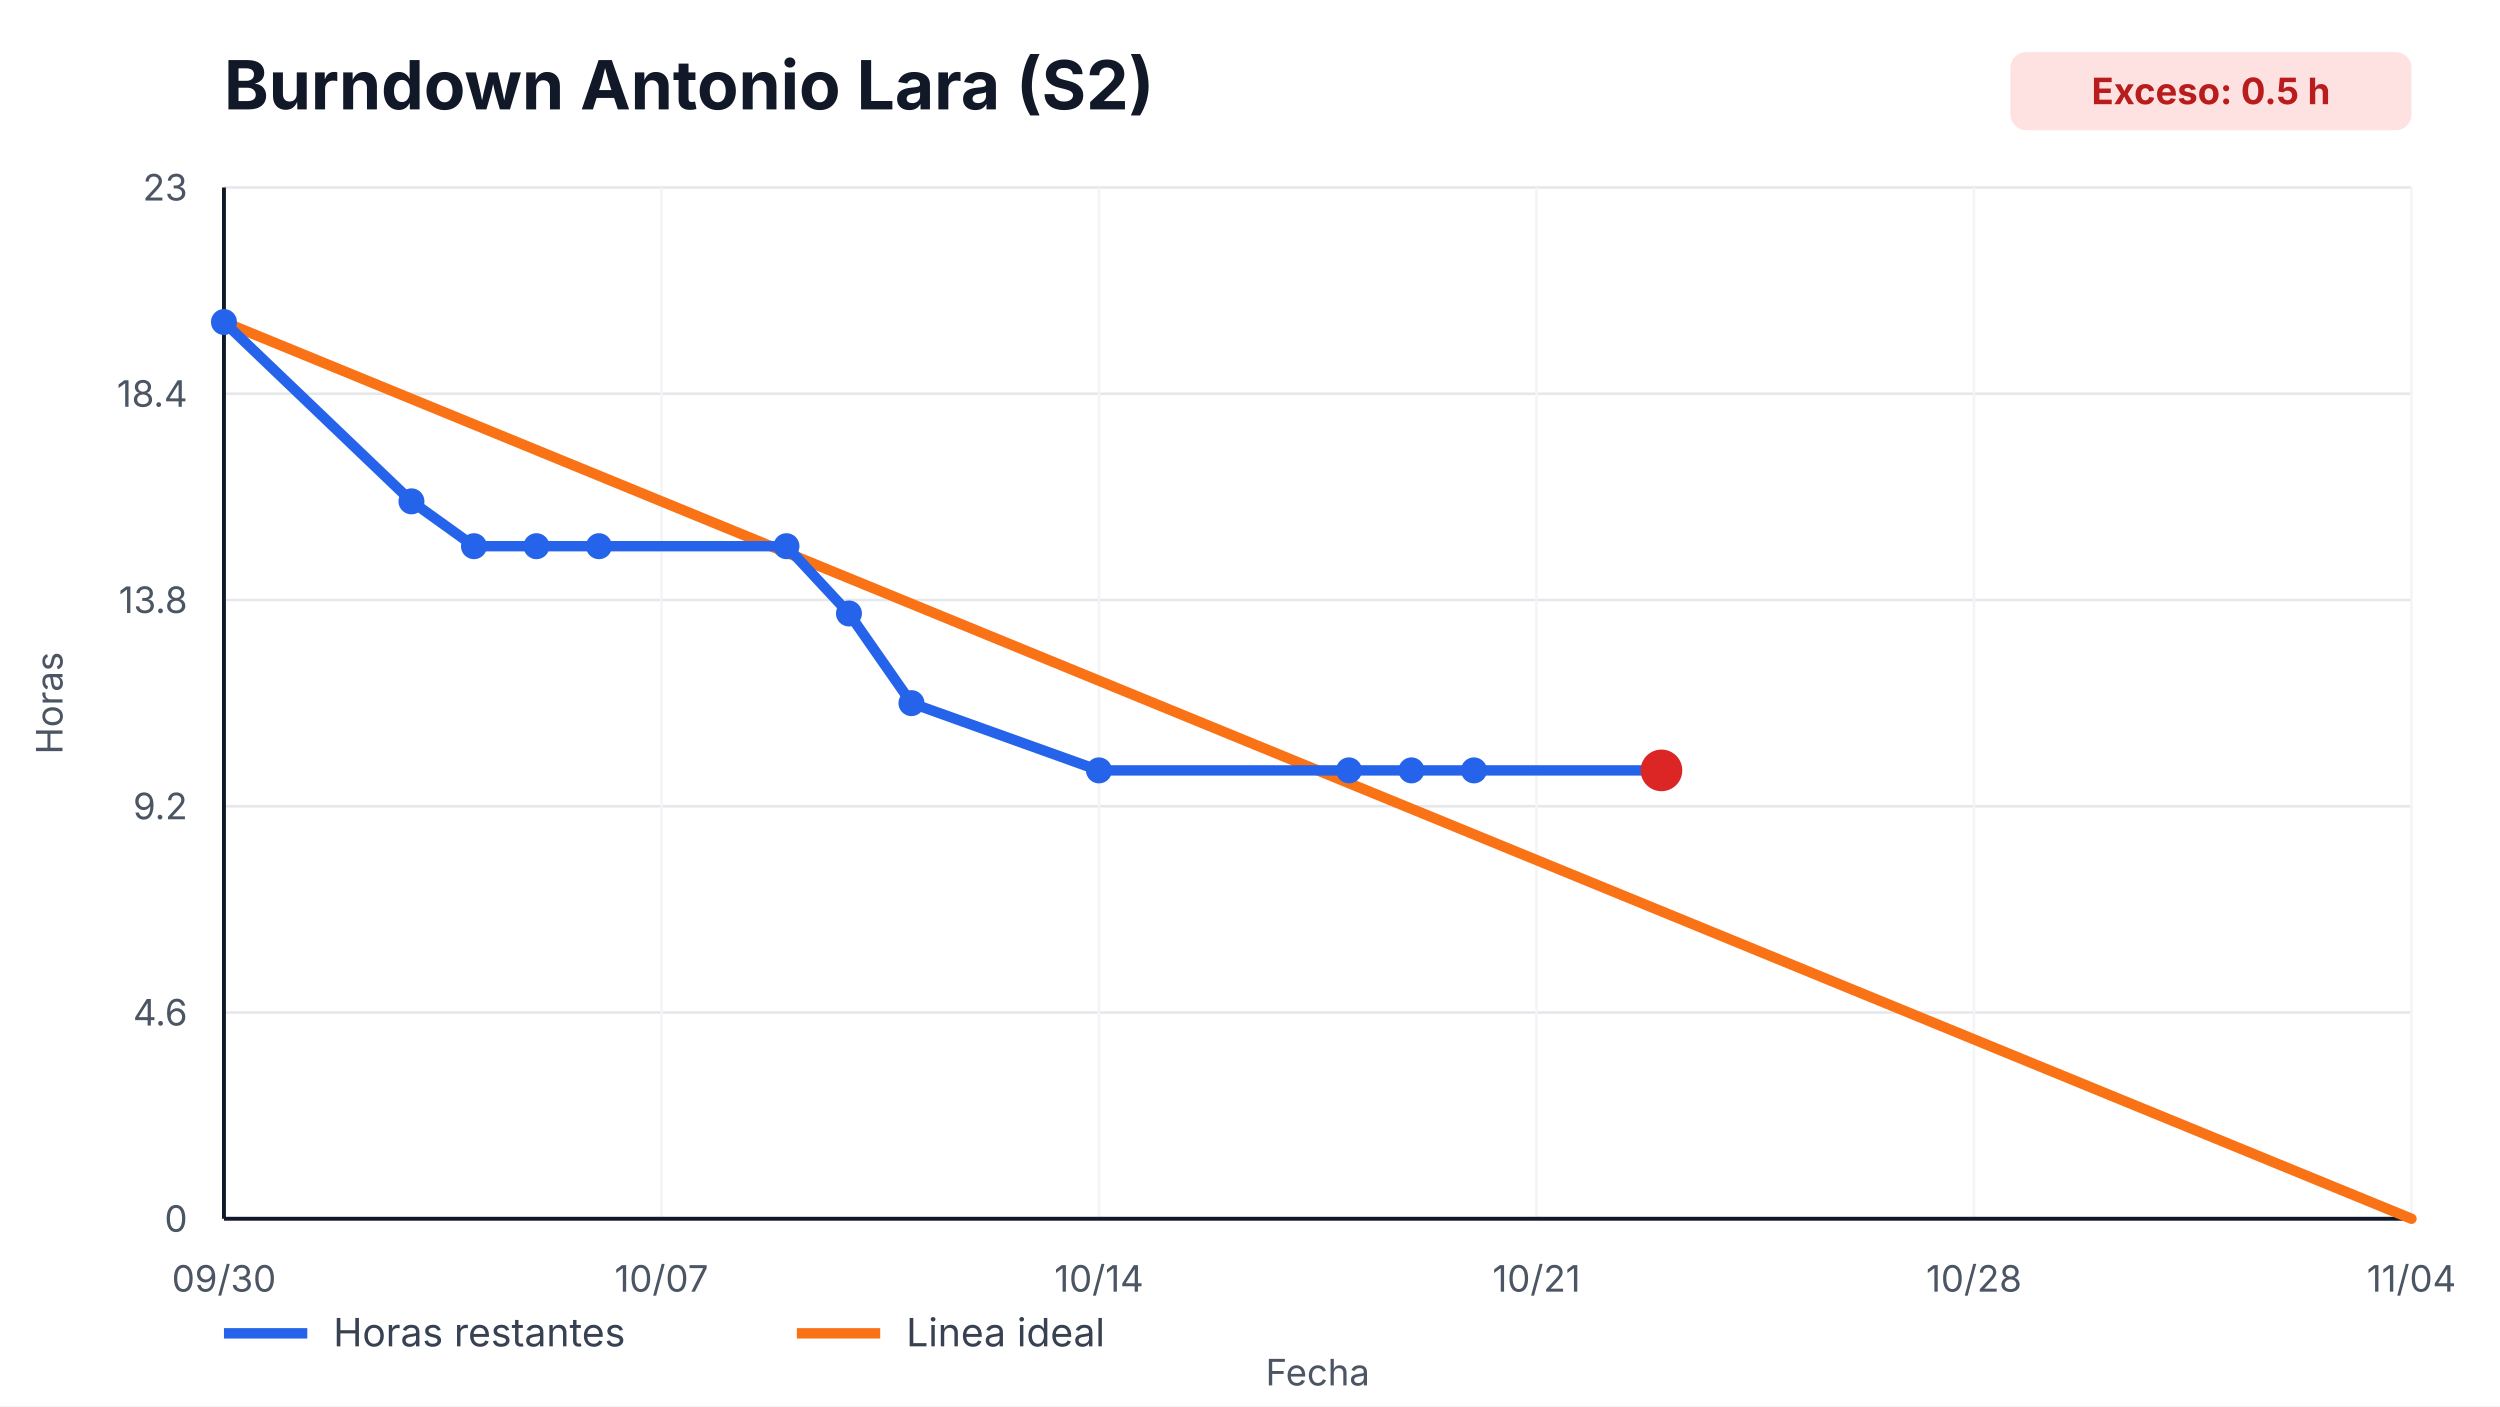
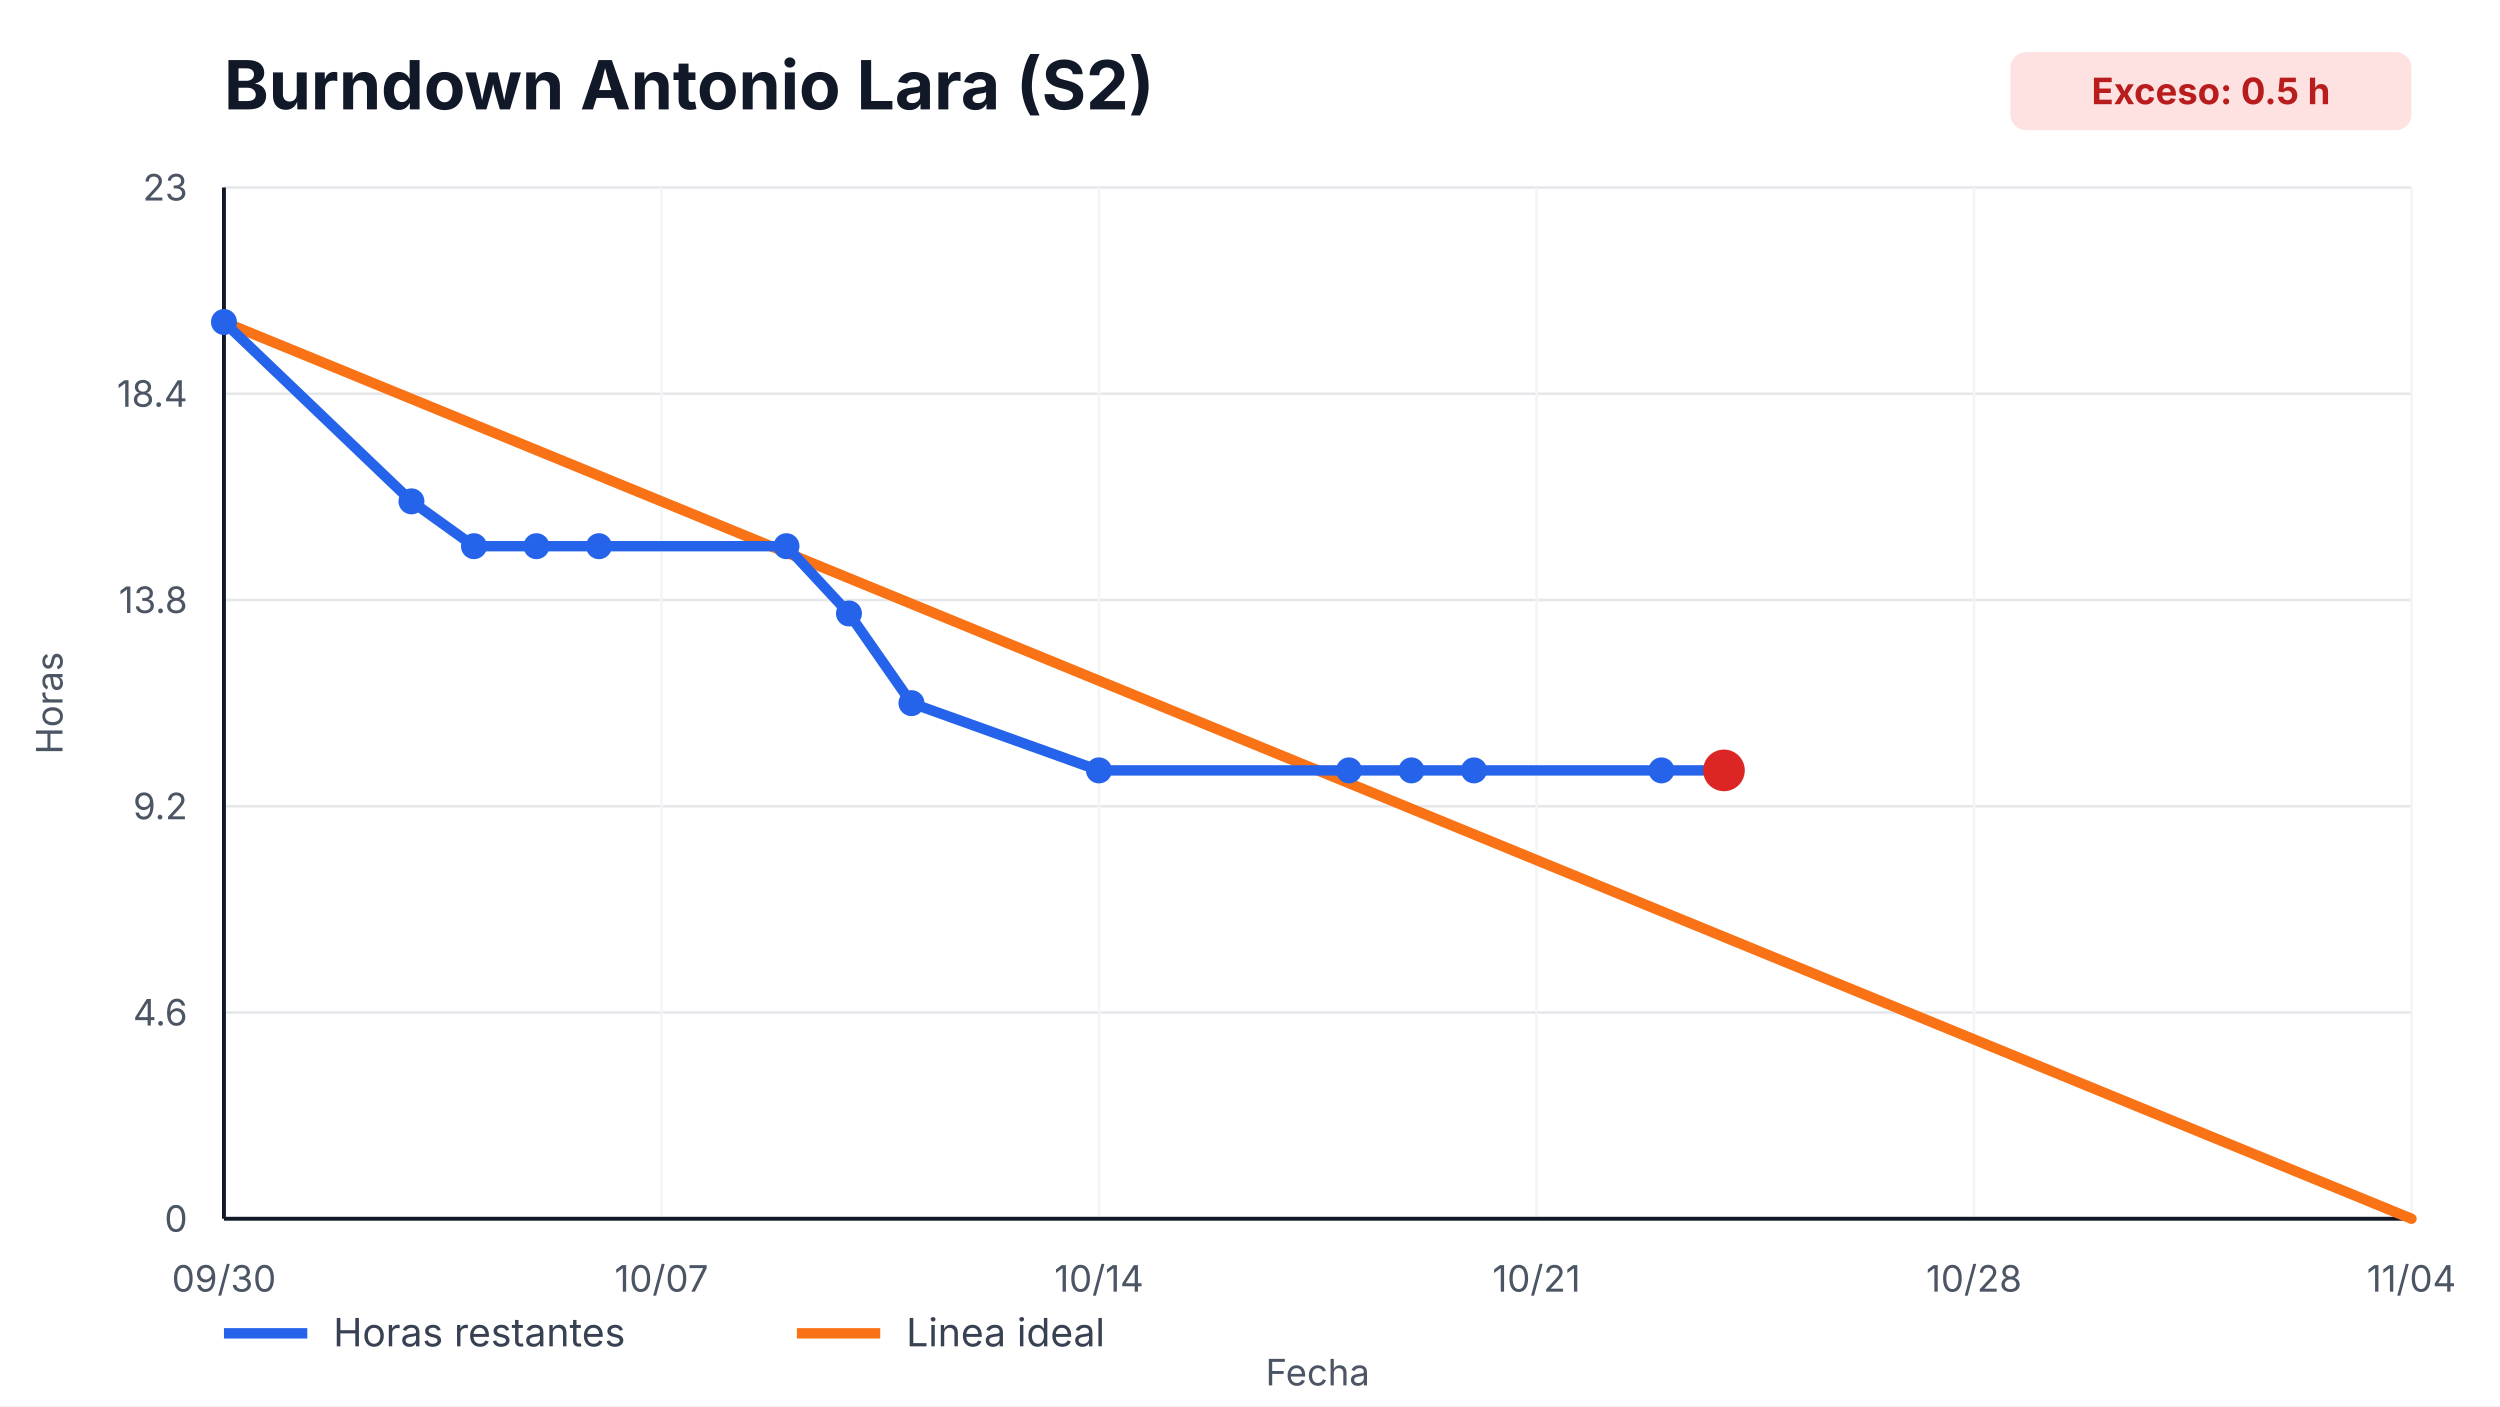
<svg xmlns="http://www.w3.org/2000/svg" width="960" height="540" viewBox="0 0 960 540" role="img" aria-label="Burndown Antonio Lara (S2)">
  <style>
    text { font-family: -apple-system, BlinkMacSystemFont, "Segoe UI", sans-serif; fill: #111827; }
    .title { font-size: 26px; font-weight: 700; }
    .axis { font-size: 14px; fill: #4b5563; }
    .legend { font-size: 15px; fill: #374151; }
    .overrun { font-size: 14px; font-weight: 700; fill: #b91c1c; }
  </style>
  <rect width="100%" height="100%" fill="#ffffff" />
  <text x="86" y="42" class="title">Burndown Antonio Lara (S2)</text>
  <rect x="772" y="20" width="154" height="30" rx="6" fill="#fee2e2" />
  <text x="849" y="40" text-anchor="middle" class="overrun">Exceso: 0.5 h</text>
  <g>
    <line x1="86" y1="468.00" x2="926" y2="468.00" stroke="#e5e7eb" />
    <line x1="86" y1="388.80" x2="926" y2="388.80" stroke="#e5e7eb" />
    <line x1="86" y1="309.60" x2="926" y2="309.60" stroke="#e5e7eb" />
    <line x1="86" y1="230.40" x2="926" y2="230.40" stroke="#e5e7eb" />
    <line x1="86" y1="151.20" x2="926" y2="151.20" stroke="#e5e7eb" />
    <line x1="86" y1="72.00" x2="926" y2="72.00" stroke="#e5e7eb" />
  </g>
  <g>
    <line x1="86.00" y1="72" x2="86.00" y2="468" stroke="#f3f4f6" />
    <text x="86.00" y="496" text-anchor="middle" class="axis">09/30</text>
    <line x1="254.00" y1="72" x2="254.00" y2="468" stroke="#f3f4f6" />
    <text x="254.00" y="496" text-anchor="middle" class="axis">10/07</text>
    <line x1="422.00" y1="72" x2="422.00" y2="468" stroke="#f3f4f6" />
    <text x="422.00" y="496" text-anchor="middle" class="axis">10/14</text>
    <line x1="590.00" y1="72" x2="590.00" y2="468" stroke="#f3f4f6" />
    <text x="590.00" y="496" text-anchor="middle" class="axis">10/21</text>
    <line x1="758.00" y1="72" x2="758.00" y2="468" stroke="#f3f4f6" />
    <text x="758.00" y="496" text-anchor="middle" class="axis">10/28</text>
    <line x1="926.00" y1="72" x2="926.00" y2="468" stroke="#f3f4f6" />
    <text x="926.00" y="496" text-anchor="middle" class="axis">11/04</text>
  </g>
  <line x1="86" y1="468" x2="926" y2="468" stroke="#111827" stroke-width="1.5" />
  <line x1="86" y1="72" x2="86" y2="468" stroke="#111827" stroke-width="1.5" />
  <g>
    <text x="72" y="473.00" text-anchor="end" class="axis">0</text>
    <text x="72" y="393.80" text-anchor="end" class="axis">4.6</text>
    <text x="72" y="314.60" text-anchor="end" class="axis">9.2</text>
    <text x="72" y="235.40" text-anchor="end" class="axis">13.8</text>
    <text x="72" y="156.20" text-anchor="end" class="axis">18.4</text>
    <text x="72" y="77.00" text-anchor="end" class="axis">23</text>
  </g>
  <polyline points="86.00,123.65 926.00,468.00" fill="none" stroke="#f97316" stroke-width="4" stroke-linecap="round" />
-   <polyline points="86.00,123.65 158.00,192.52 182.00,209.74 206.00,209.74 230.00,209.74 302.00,209.74 326.00,235.57 350.00,270.00 422.00,295.83 518.00,295.83 542.00,295.83 566.00,295.83 638.00,295.83" fill="none" stroke="#2563eb" stroke-width="4" stroke-linecap="round" stroke-linejoin="round" />
+   <polyline points="86.00,123.65 158.00,192.52 182.00,209.74 206.00,209.74 230.00,209.74 302.00,209.74 326.00,235.57 350.00,270.00 422.00,295.83 518.00,295.83 542.00,295.83 566.00,295.83 638.00,295.83 662.00,295.83" fill="none" stroke="#2563eb" stroke-width="4" stroke-linecap="round" stroke-linejoin="round" />
  <g>
    <circle cx="86.00" cy="123.65" r="5" fill="#2563eb" />
    <circle cx="158.00" cy="192.52" r="5" fill="#2563eb" />
    <circle cx="182.00" cy="209.74" r="5" fill="#2563eb" />
    <circle cx="206.00" cy="209.74" r="5" fill="#2563eb" />
    <circle cx="230.00" cy="209.74" r="5" fill="#2563eb" />
    <circle cx="302.00" cy="209.74" r="5" fill="#2563eb" />
    <circle cx="326.00" cy="235.57" r="5" fill="#2563eb" />
    <circle cx="350.00" cy="270.00" r="5" fill="#2563eb" />
    <circle cx="422.00" cy="295.83" r="5" fill="#2563eb" />
    <circle cx="518.00" cy="295.83" r="5" fill="#2563eb" />
    <circle cx="542.00" cy="295.83" r="5" fill="#2563eb" />
    <circle cx="566.00" cy="295.83" r="5" fill="#2563eb" />
    <circle cx="638.00" cy="295.83" r="5" fill="#2563eb" />
+     <circle cx="662.00" cy="295.83" r="5" fill="#2563eb" />
  </g>
-   <circle cx="638.00" cy="295.83" r="8" fill="#dc2626" />
+   <circle cx="662.00" cy="295.83" r="8" fill="#dc2626" />
  <line x1="86" y1="512" x2="118" y2="512" stroke="#2563eb" stroke-width="4" />
  <text x="128" y="517" class="legend">Horas restantes</text>
  <line x1="306" y1="512" x2="338" y2="512" stroke="#f97316" stroke-width="4" />
  <text x="348" y="517" class="legend">Linea ideal</text>
  <text x="506.0" y="532" text-anchor="middle" class="axis">Fecha</text>
  <text x="24" y="270.0" transform="rotate(-90 24,270.0)" text-anchor="middle" class="axis">Horas</text>
</svg>
